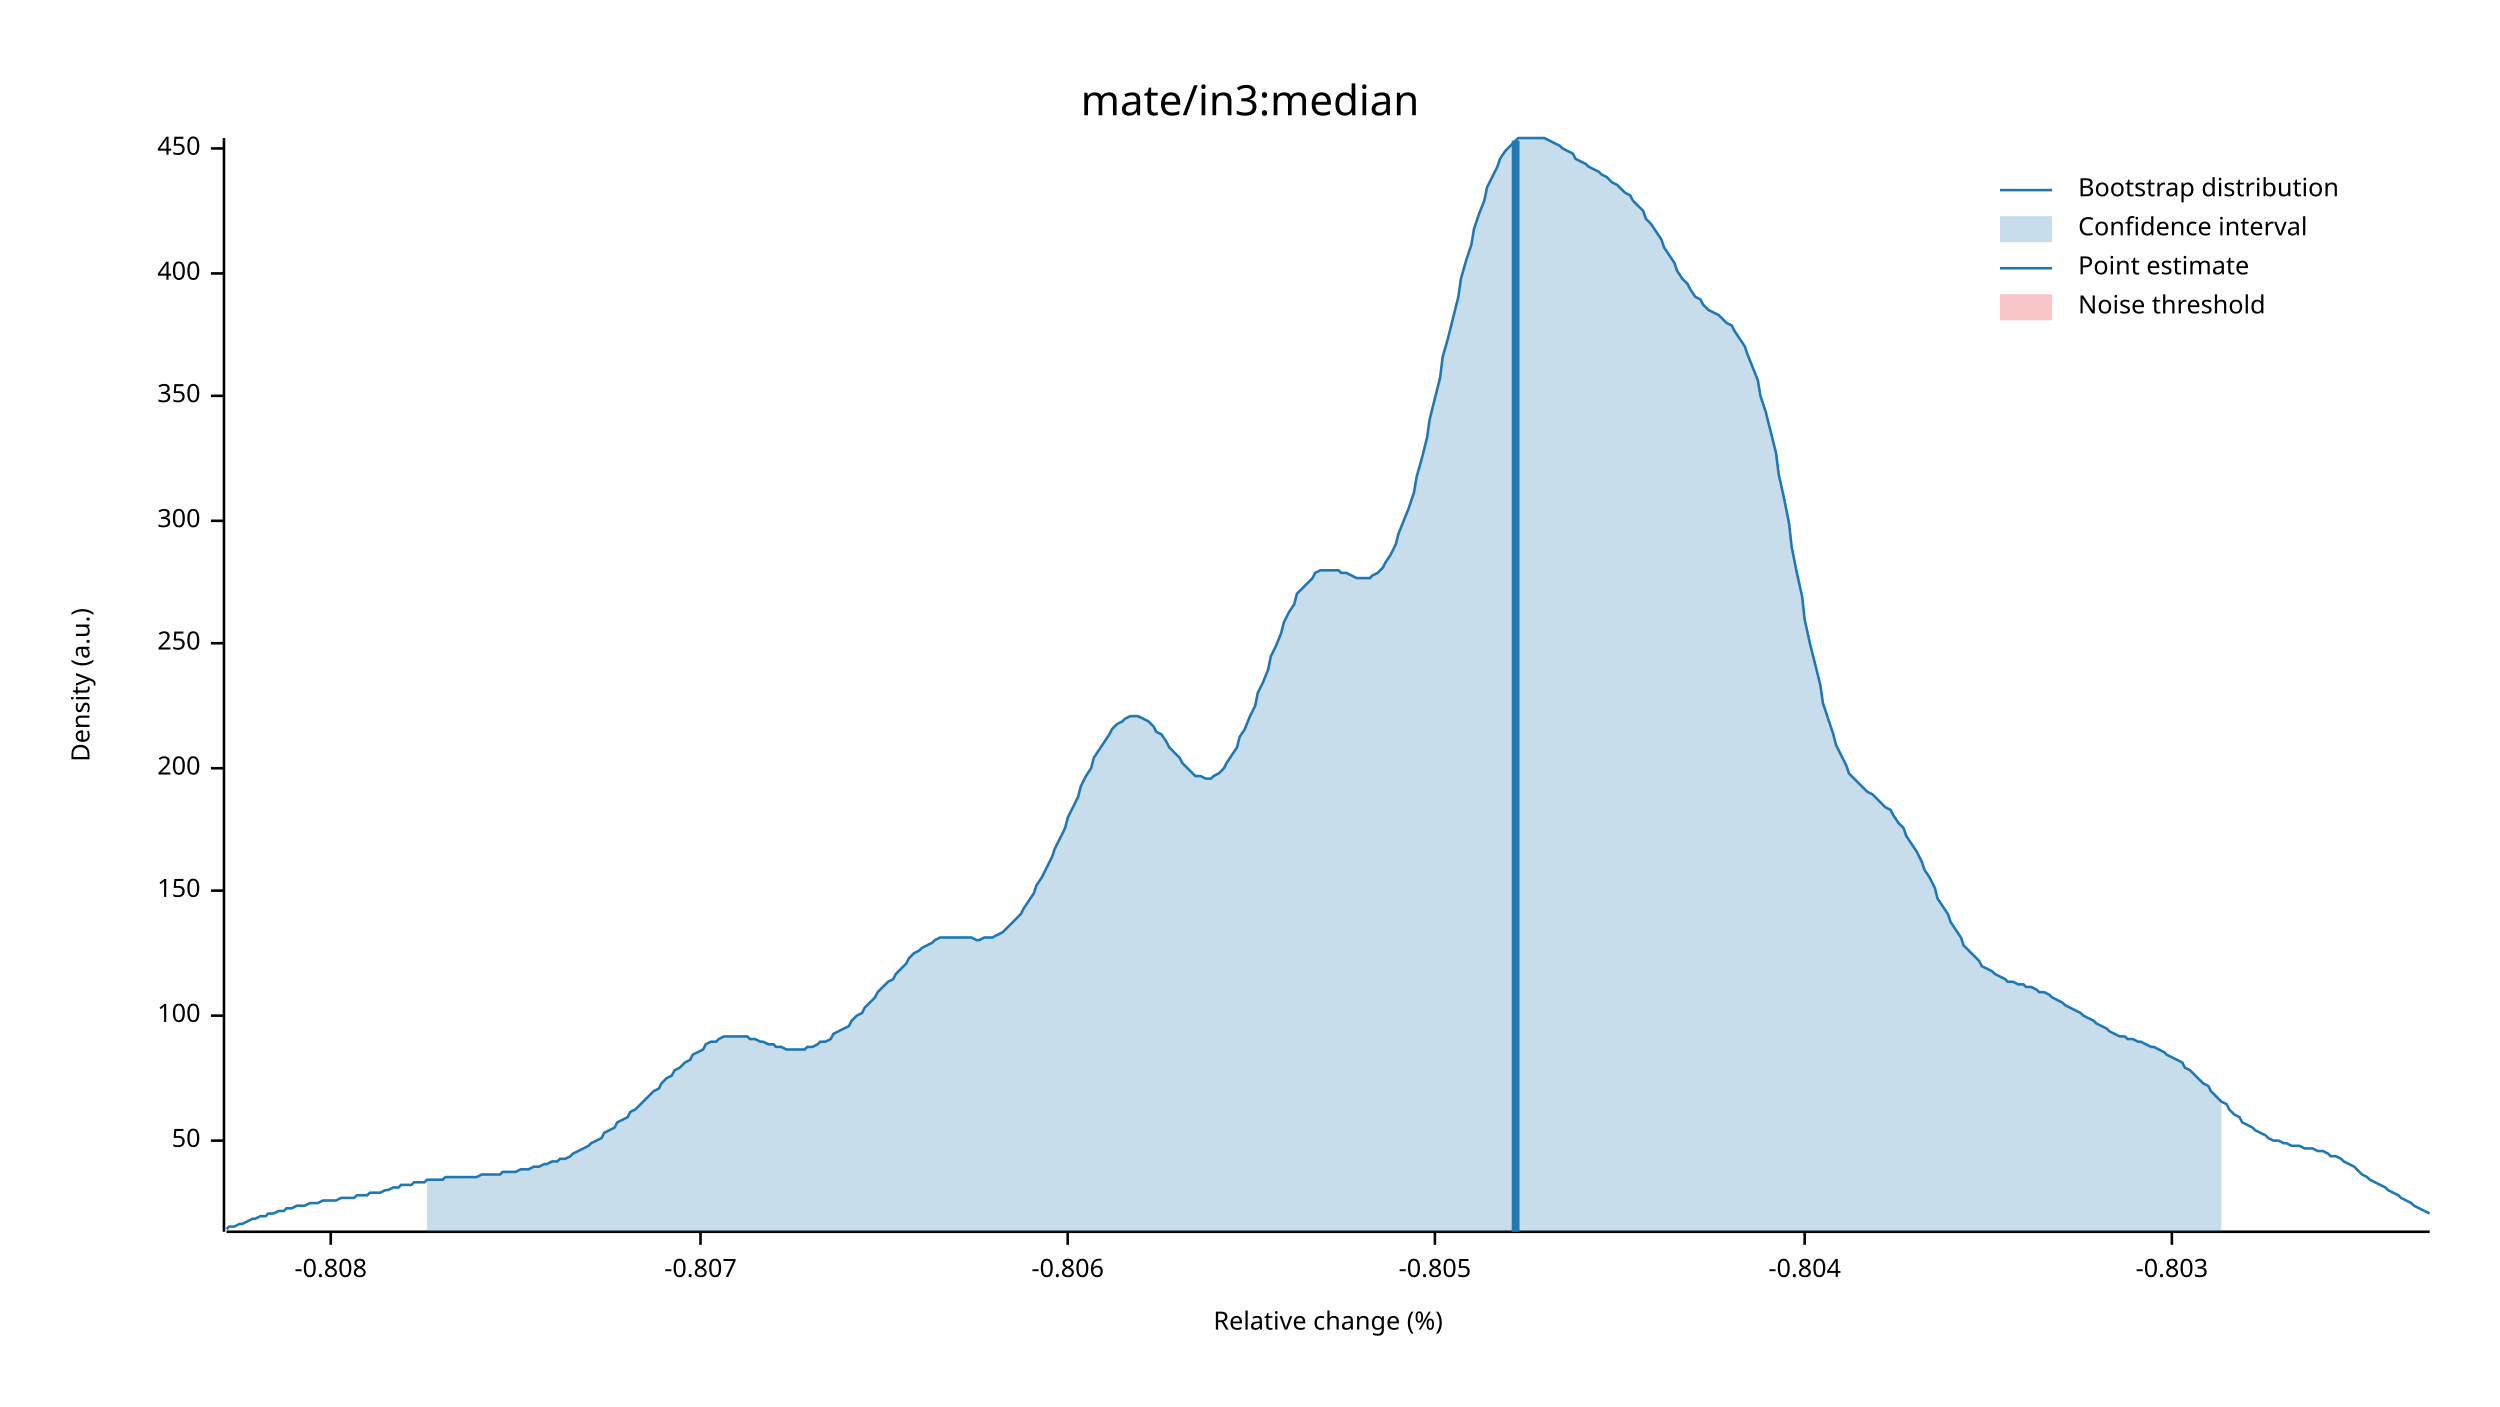
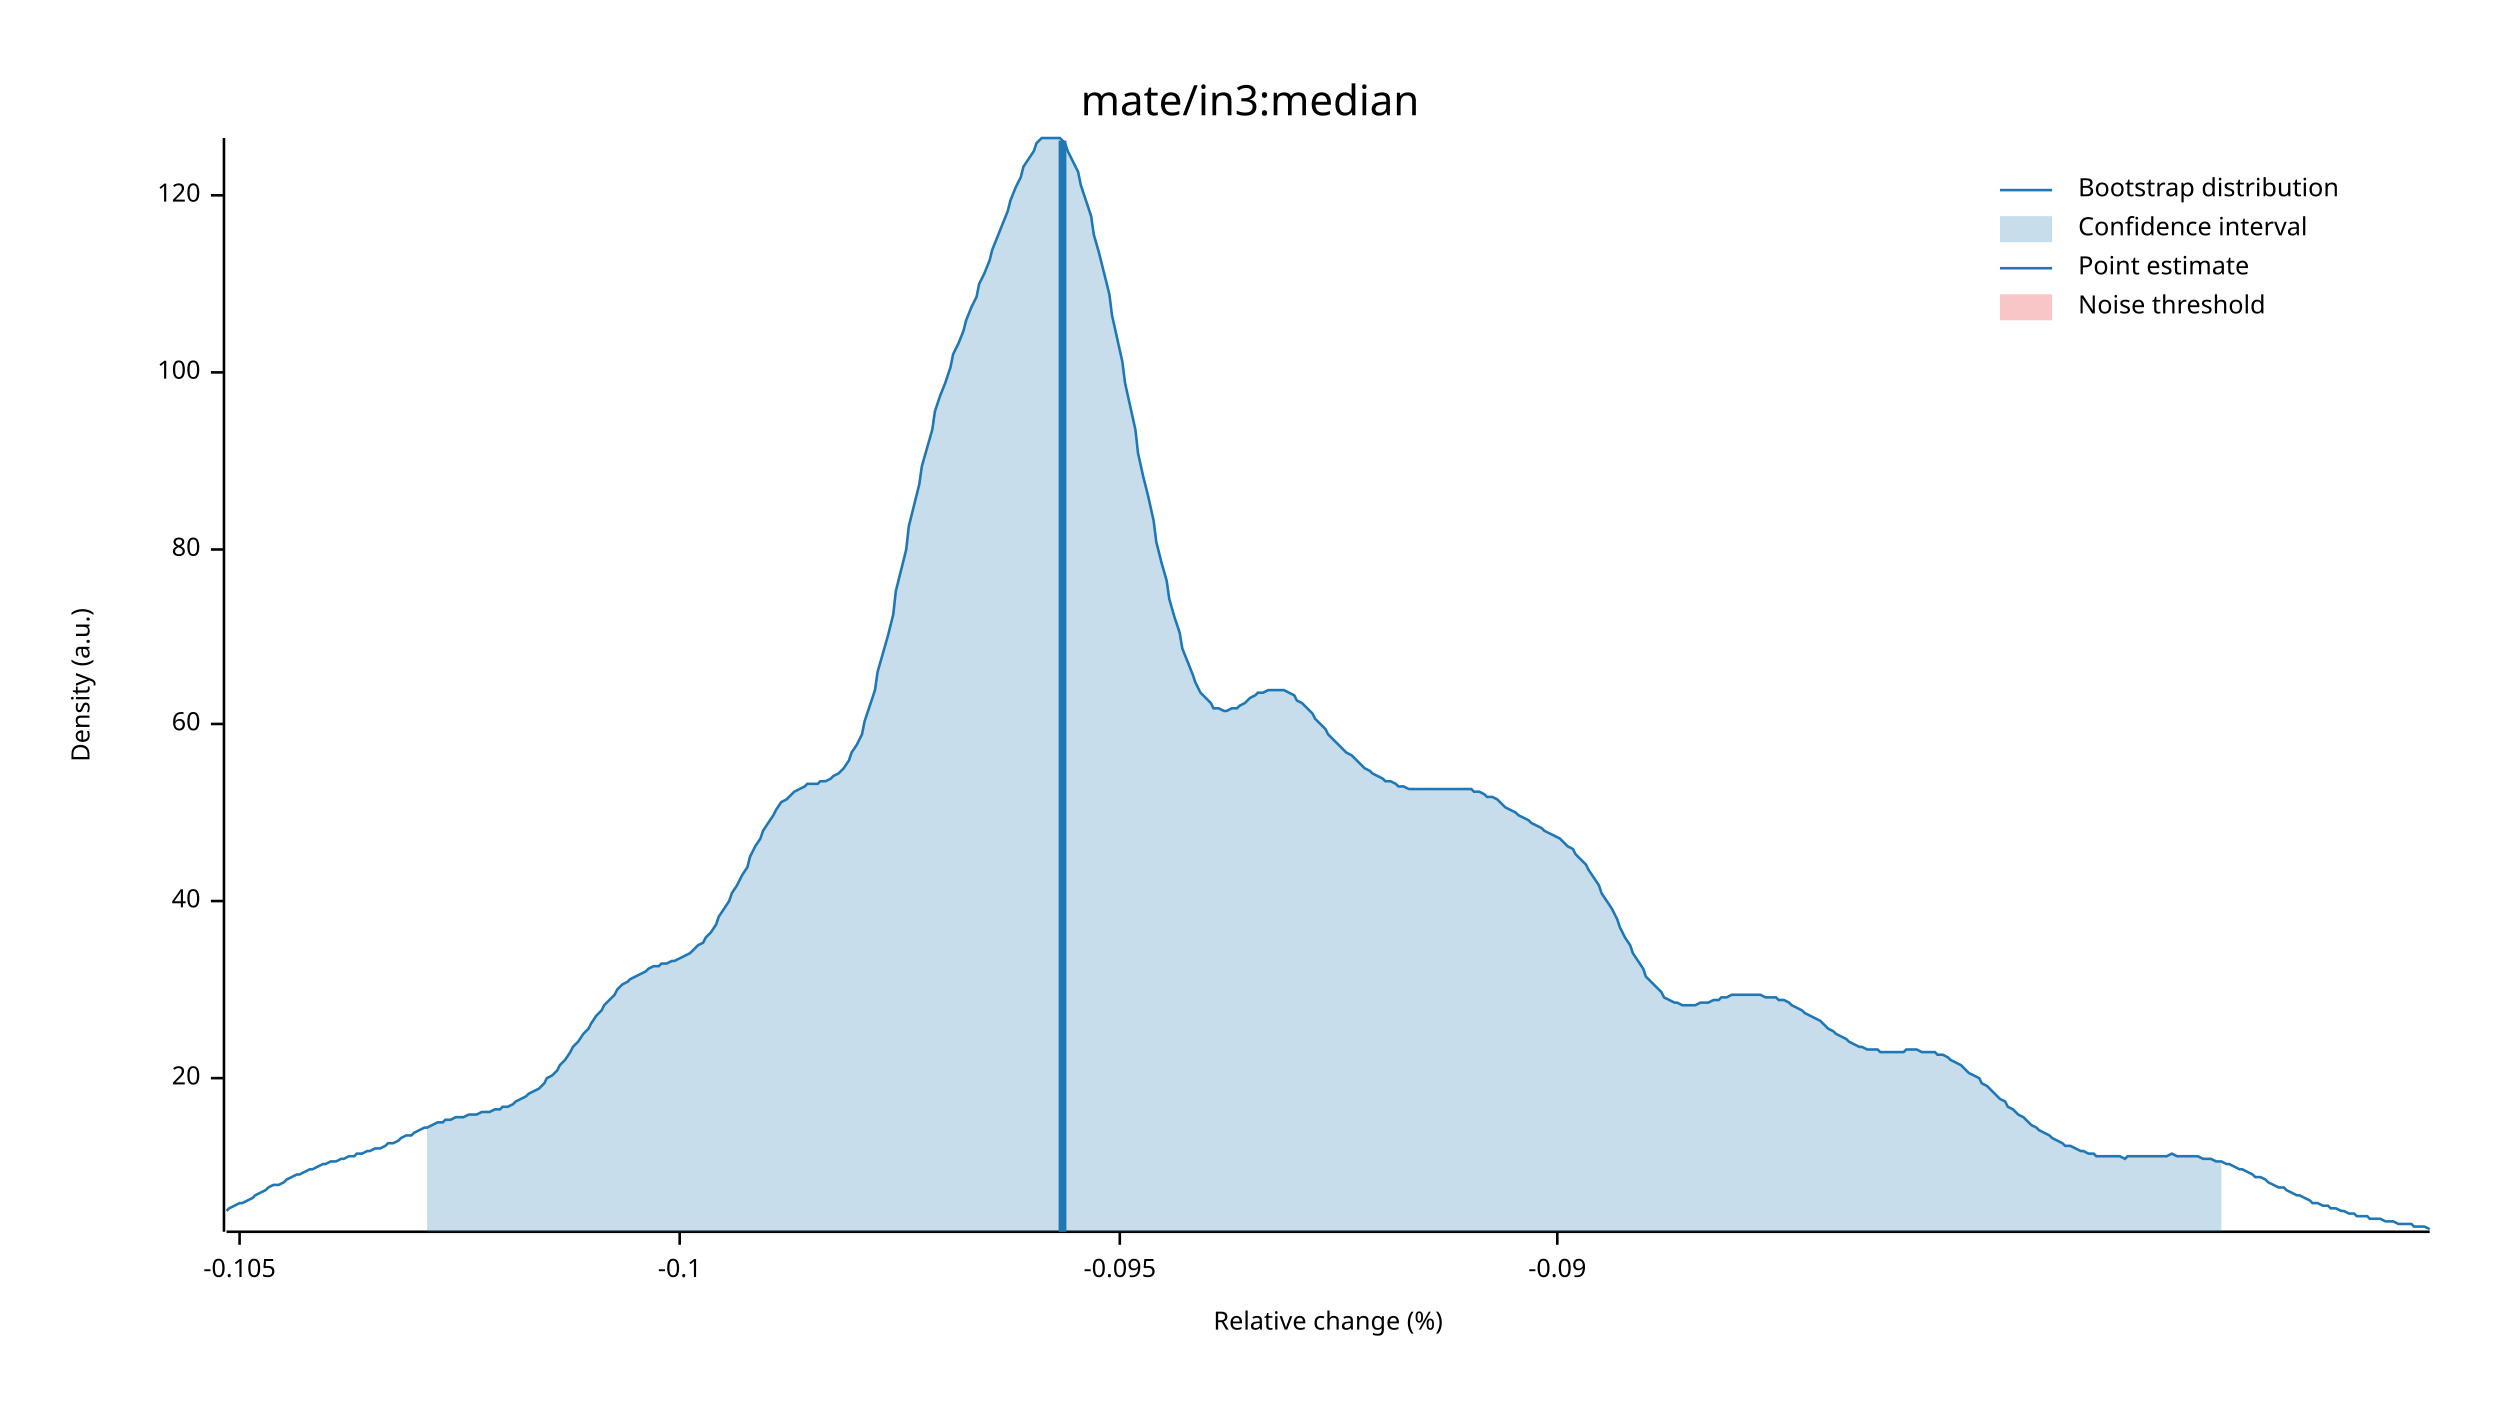
<svg xmlns="http://www.w3.org/2000/svg" width="960" height="540" viewBox="0 0 960 540">
  <text x="480" y="32" dy="0.76em" text-anchor="middle" font-family="sans-serif" font-size="16.129" opacity="1" fill="#000000">
mate/in3:median
</text>
  <text x="27" y="263" dy="0.76em" text-anchor="middle" font-family="sans-serif" font-size="9.677" opacity="1" fill="#000000" transform="rotate(270, 27, 263)">
Density (a.u.)
</text>
  <text x="510" y="513" dy="-0.5ex" text-anchor="middle" font-family="sans-serif" font-size="9.677" opacity="1" fill="#000000">
Relative change (%)
</text>
  <polyline fill="none" opacity="1" stroke="#000000" stroke-width="1" points="86,53 86,473 " />
-   <text x="77" y="438" dy="0.5ex" text-anchor="end" font-family="sans-serif" font-size="9.677" opacity="1" fill="#000000">
- 50
+   <text x="77" y="414" dy="0.5ex" text-anchor="end" font-family="sans-serif" font-size="9.677" opacity="1" fill="#000000">
+ 20
</text>
-   <polyline fill="none" opacity="1" stroke="#000000" stroke-width="1" points="81,438 86,438 " />
-   <text x="77" y="390" dy="0.5ex" text-anchor="end" font-family="sans-serif" font-size="9.677" opacity="1" fill="#000000">
+   <polyline fill="none" opacity="1" stroke="#000000" stroke-width="1" points="81,414 86,414 " />
+   <text x="77" y="346" dy="0.5ex" text-anchor="end" font-family="sans-serif" font-size="9.677" opacity="1" fill="#000000">
+ 40
+ </text>
+   <polyline fill="none" opacity="1" stroke="#000000" stroke-width="1" points="81,346 86,346 " />
+   <text x="77" y="278" dy="0.5ex" text-anchor="end" font-family="sans-serif" font-size="9.677" opacity="1" fill="#000000">
+ 60
+ </text>
+   <polyline fill="none" opacity="1" stroke="#000000" stroke-width="1" points="81,278 86,278 " />
+   <text x="77" y="211" dy="0.5ex" text-anchor="end" font-family="sans-serif" font-size="9.677" opacity="1" fill="#000000">
+ 80
+ </text>
+   <polyline fill="none" opacity="1" stroke="#000000" stroke-width="1" points="81,211 86,211 " />
+   <text x="77" y="143" dy="0.5ex" text-anchor="end" font-family="sans-serif" font-size="9.677" opacity="1" fill="#000000">
100
</text>
-   <polyline fill="none" opacity="1" stroke="#000000" stroke-width="1" points="81,390 86,390 " />
-   <text x="77" y="342" dy="0.5ex" text-anchor="end" font-family="sans-serif" font-size="9.677" opacity="1" fill="#000000">
- 150
+   <polyline fill="none" opacity="1" stroke="#000000" stroke-width="1" points="81,143 86,143 " />
+   <text x="77" y="75" dy="0.5ex" text-anchor="end" font-family="sans-serif" font-size="9.677" opacity="1" fill="#000000">
+ 120
</text>
-   <polyline fill="none" opacity="1" stroke="#000000" stroke-width="1" points="81,342 86,342 " />
-   <text x="77" y="295" dy="0.5ex" text-anchor="end" font-family="sans-serif" font-size="9.677" opacity="1" fill="#000000">
- 200
+   <polyline fill="none" opacity="1" stroke="#000000" stroke-width="1" points="81,75 86,75 " />
+   <polyline fill="none" opacity="1" stroke="#000000" stroke-width="1" points="87,473 933,473 " />
+   <text x="92" y="483" dy="0.76em" text-anchor="middle" font-family="sans-serif" font-size="9.677" opacity="1" fill="#000000">
+ -0.105
</text>
-   <polyline fill="none" opacity="1" stroke="#000000" stroke-width="1" points="81,295 86,295 " />
-   <text x="77" y="247" dy="0.5ex" text-anchor="end" font-family="sans-serif" font-size="9.677" opacity="1" fill="#000000">
- 250
+   <polyline fill="none" opacity="1" stroke="#000000" stroke-width="1" points="92,473 92,478 " />
+   <text x="261" y="483" dy="0.76em" text-anchor="middle" font-family="sans-serif" font-size="9.677" opacity="1" fill="#000000">
+ -0.1
</text>
-   <polyline fill="none" opacity="1" stroke="#000000" stroke-width="1" points="81,247 86,247 " />
-   <text x="77" y="200" dy="0.5ex" text-anchor="end" font-family="sans-serif" font-size="9.677" opacity="1" fill="#000000">
- 300
+   <polyline fill="none" opacity="1" stroke="#000000" stroke-width="1" points="261,473 261,478 " />
+   <text x="430" y="483" dy="0.76em" text-anchor="middle" font-family="sans-serif" font-size="9.677" opacity="1" fill="#000000">
+ -0.095
</text>
-   <polyline fill="none" opacity="1" stroke="#000000" stroke-width="1" points="81,200 86,200 " />
-   <text x="77" y="152" dy="0.5ex" text-anchor="end" font-family="sans-serif" font-size="9.677" opacity="1" fill="#000000">
- 350
+   <polyline fill="none" opacity="1" stroke="#000000" stroke-width="1" points="430,473 430,478 " />
+   <text x="598" y="483" dy="0.76em" text-anchor="middle" font-family="sans-serif" font-size="9.677" opacity="1" fill="#000000">
+ -0.09
</text>
-   <polyline fill="none" opacity="1" stroke="#000000" stroke-width="1" points="81,152 86,152 " />
-   <text x="77" y="105" dy="0.5ex" text-anchor="end" font-family="sans-serif" font-size="9.677" opacity="1" fill="#000000">
- 400
- </text>
-   <polyline fill="none" opacity="1" stroke="#000000" stroke-width="1" points="81,105 86,105 " />
-   <text x="77" y="57" dy="0.5ex" text-anchor="end" font-family="sans-serif" font-size="9.677" opacity="1" fill="#000000">
- 450
- </text>
-   <polyline fill="none" opacity="1" stroke="#000000" stroke-width="1" points="81,57 86,57 " />
-   <polyline fill="none" opacity="1" stroke="#000000" stroke-width="1" points="87,473 933,473 " />
-   <text x="127" y="483" dy="0.76em" text-anchor="middle" font-family="sans-serif" font-size="9.677" opacity="1" fill="#000000">
- -0.808
- </text>
-   <polyline fill="none" opacity="1" stroke="#000000" stroke-width="1" points="127,473 127,478 " />
-   <text x="269" y="483" dy="0.76em" text-anchor="middle" font-family="sans-serif" font-size="9.677" opacity="1" fill="#000000">
- -0.807
- </text>
-   <polyline fill="none" opacity="1" stroke="#000000" stroke-width="1" points="269,473 269,478 " />
-   <text x="410" y="483" dy="0.76em" text-anchor="middle" font-family="sans-serif" font-size="9.677" opacity="1" fill="#000000">
- -0.806
- </text>
-   <polyline fill="none" opacity="1" stroke="#000000" stroke-width="1" points="410,473 410,478 " />
-   <text x="551" y="483" dy="0.76em" text-anchor="middle" font-family="sans-serif" font-size="9.677" opacity="1" fill="#000000">
- -0.805
- </text>
-   <polyline fill="none" opacity="1" stroke="#000000" stroke-width="1" points="551,473 551,478 " />
-   <text x="693" y="483" dy="0.76em" text-anchor="middle" font-family="sans-serif" font-size="9.677" opacity="1" fill="#000000">
- -0.804
- </text>
-   <polyline fill="none" opacity="1" stroke="#000000" stroke-width="1" points="693,473 693,478 " />
-   <text x="834" y="483" dy="0.76em" text-anchor="middle" font-family="sans-serif" font-size="9.677" opacity="1" fill="#000000">
- -0.803
- </text>
-   <polyline fill="none" opacity="1" stroke="#000000" stroke-width="1" points="834,473 834,478 " />
-   <polyline fill="none" opacity="1" stroke="#1F78B4" stroke-width="1" points="87,472 88,471 90,471 92,470 93,470 95,469 97,468 98,468 100,467 102,467 103,466 105,466 107,465 109,465 110,464 112,464 114,463 115,463 117,463 119,462 120,462 122,462 124,461 125,461 127,461 129,461 131,460 132,460 134,460 136,460 137,459 139,459 141,459 142,458 144,458 146,458 148,457 149,457 151,456 153,456 154,455 156,455 158,455 159,454 161,454 163,454 164,453 166,453 168,453 170,453 171,452 173,452 175,452 176,452 178,452 180,452 181,452 183,452 185,451 187,451 188,451 190,451 192,451 193,450 195,450 197,450 198,450 200,449 202,449 203,449 205,448 207,448 209,447 210,447 212,446 214,446 215,445 217,445 219,444 220,443 222,442 224,441 226,440 227,439 229,438 231,437 232,435 234,434 236,433 237,431 239,430 241,429 242,427 244,426 246,424 248,422 249,421 251,419 253,418 254,416 256,414 258,413 259,411 261,410 263,408 265,407 266,405 268,404 270,403 271,401 273,400 275,400 276,399 278,398 280,398 281,398 283,398 285,398 287,398 288,399 290,399 292,400 293,400 295,401 297,401 298,402 300,402 302,403 304,403 305,403 307,403 309,403 310,402 312,402 314,401 315,400 317,400 319,399 320,397 322,396 324,395 326,394 327,392 329,390 331,389 332,387 334,385 336,383 337,381 339,379 341,377 343,376 344,374 346,372 348,370 349,368 351,366 353,365 354,364 356,363 358,362 359,361 361,360 363,360 365,360 366,360 368,360 370,360 371,360 373,360 375,361 376,361 378,360 380,360 381,360 383,359 385,358 387,356 388,355 390,353 392,351 393,349 395,346 397,343 398,340 400,337 402,333 404,329 405,326 407,322 409,318 410,314 412,310 414,306 415,302 417,298 419,295 420,291 422,288 424,285 426,282 427,280 429,278 431,277 432,276 434,275 436,275 437,275 439,276 441,277 443,279 444,281 446,282 448,285 449,287 451,289 453,291 454,293 456,295 458,297 459,298 461,298 463,299 465,299 466,298 468,297 470,295 471,293 473,290 475,287 476,283 478,280 480,275 482,271 483,266 485,262 487,257 488,252 490,248 492,243 493,239 495,235 497,232 498,228 500,226 502,224 504,222 505,220 507,219 509,219 510,219 512,219 514,219 515,220 517,220 519,221 521,222 522,222 524,222 526,222 527,221 529,220 531,218 532,216 534,213 536,209 537,205 539,200 541,195 543,189 544,183 546,176 548,168 549,161 551,153 553,145 554,137 556,130 558,122 560,114 561,107 563,100 565,94 566,88 568,82 570,77 571,72 573,68 575,64 576,61 578,58 580,56 582,54 583,53 585,53 587,53 588,53 590,53 592,53 593,53 595,54 597,55 599,56 600,57 602,58 604,59 605,61 607,62 609,63 610,64 612,65 614,66 615,67 617,68 619,70 621,71 622,72 624,74 626,75 627,77 629,79 631,81 632,84 634,86 636,89 638,92 639,95 641,98 643,101 644,104 646,107 648,109 649,111 651,114 653,115 654,117 656,119 658,120 660,121 661,122 663,124 665,125 666,127 668,130 670,133 671,136 673,141 675,146 676,152 678,158 680,166 682,174 683,182 685,191 687,201 688,210 690,220 692,229 693,238 695,247 697,255 699,263 700,270 702,276 704,282 705,286 707,290 709,294 710,297 712,299 714,301 715,302 717,304 719,305 721,307 722,308 724,310 726,311 727,313 729,316 731,318 732,321 734,324 736,327 738,331 739,334 741,337 743,341 744,345 746,348 748,351 749,354 751,357 753,360 754,363 756,365 758,367 760,369 761,371 763,372 765,373 766,374 768,375 770,376 771,377 773,377 775,378 777,378 778,379 780,379 782,380 783,381 785,381 787,382 788,383 790,384 792,385 793,386 795,387 797,388 799,389 800,390 802,391 804,392 805,393 807,394 809,395 810,396 812,397 814,398 816,398 817,399 819,399 821,400 822,400 824,401 826,402 827,402 829,403 831,404 832,405 834,406 836,407 838,408 839,410 841,411 843,413 844,414 846,416 848,417 849,419 851,421 853,423 855,424 856,426 858,428 860,429 861,431 863,432 865,433 866,434 868,435 870,436 871,437 873,438 875,438 877,439 878,439 880,440 882,440 883,440 885,441 887,441 888,441 890,442 892,442 894,443 895,444 897,444 899,445 900,446 902,447 904,448 905,449 907,451 909,452 910,453 912,454 914,455 916,456 917,457 919,458 921,459 922,460 924,461 926,462 927,463 929,464 931,465 933,466 " />
-   <polygon opacity="0.25" fill="#1F78B4" points="164,453 166,453 168,453 170,453 171,452 173,452 175,452 176,452 178,452 180,452 181,452 183,452 185,451 187,451 188,451 190,451 192,451 193,450 195,450 197,450 198,450 200,449 202,449 203,449 205,448 207,448 209,447 210,447 212,446 214,446 215,445 217,445 219,444 220,443 222,442 224,441 226,440 227,439 229,438 231,437 232,435 234,434 236,433 237,431 239,430 241,429 242,427 244,426 246,424 248,422 249,421 251,419 253,418 254,416 256,414 258,413 259,411 261,410 263,408 265,407 266,405 268,404 270,403 271,401 273,400 275,400 276,399 278,398 280,398 281,398 283,398 285,398 287,398 288,399 290,399 292,400 293,400 295,401 297,401 298,402 300,402 302,403 304,403 305,403 307,403 309,403 310,402 312,402 314,401 315,400 317,400 319,399 320,397 322,396 324,395 326,394 327,392 329,390 331,389 332,387 334,385 336,383 337,381 339,379 341,377 343,376 344,374 346,372 348,370 349,368 351,366 353,365 354,364 356,363 358,362 359,361 361,360 363,360 365,360 366,360 368,360 370,360 371,360 373,360 375,361 376,361 378,360 380,360 381,360 383,359 385,358 387,356 388,355 390,353 392,351 393,349 395,346 397,343 398,340 400,337 402,333 404,329 405,326 407,322 409,318 410,314 412,310 414,306 415,302 417,298 419,295 420,291 422,288 424,285 426,282 427,280 429,278 431,277 432,276 434,275 436,275 437,275 439,276 441,277 443,279 444,281 446,282 448,285 449,287 451,289 453,291 454,293 456,295 458,297 459,298 461,298 463,299 465,299 466,298 468,297 470,295 471,293 473,290 475,287 476,283 478,280 480,275 482,271 483,266 485,262 487,257 488,252 490,248 492,243 493,239 495,235 497,232 498,228 500,226 502,224 504,222 505,220 507,219 509,219 510,219 512,219 514,219 515,220 517,220 519,221 521,222 522,222 524,222 526,222 527,221 529,220 531,218 532,216 534,213 536,209 537,205 539,200 541,195 543,189 544,183 546,176 548,168 549,161 551,153 553,145 554,137 556,130 558,122 560,114 561,107 563,100 565,94 566,88 568,82 570,77 571,72 573,68 575,64 576,61 578,58 580,56 582,54 583,53 585,53 587,53 588,53 590,53 592,53 593,53 595,54 597,55 599,56 600,57 602,58 604,59 605,61 607,62 609,63 610,64 612,65 614,66 615,67 617,68 619,70 621,71 622,72 624,74 626,75 627,77 629,79 631,81 632,84 634,86 636,89 638,92 639,95 641,98 643,101 644,104 646,107 648,109 649,111 651,114 653,115 654,117 656,119 658,120 660,121 661,122 663,124 665,125 666,127 668,130 670,133 671,136 673,141 675,146 676,152 678,158 680,166 682,174 683,182 685,191 687,201 688,210 690,220 692,229 693,238 695,247 697,255 699,263 700,270 702,276 704,282 705,286 707,290 709,294 710,297 712,299 714,301 715,302 717,304 719,305 721,307 722,308 724,310 726,311 727,313 729,316 731,318 732,321 734,324 736,327 738,331 739,334 741,337 743,341 744,345 746,348 748,351 749,354 751,357 753,360 754,363 756,365 758,367 760,369 761,371 763,372 765,373 766,374 768,375 770,376 771,377 773,377 775,378 777,378 778,379 780,379 782,380 783,381 785,381 787,382 788,383 790,384 792,385 793,386 795,387 797,388 799,389 800,390 802,391 804,392 805,393 807,394 809,395 810,396 812,397 814,398 816,398 817,399 819,399 821,400 822,400 824,401 826,402 827,402 829,403 831,404 832,405 834,406 836,407 838,408 839,410 841,411 843,413 844,414 846,416 848,417 849,419 851,421 853,423 853,473 164,473 " />
-   <polyline fill="none" opacity="1" stroke="#1F78B4" stroke-width="3" points="582,473 582,54 " />
+   <polyline fill="none" opacity="1" stroke="#000000" stroke-width="1" points="598,473 598,478 " />
+   <polyline fill="none" opacity="1" stroke="#1F78B4" stroke-width="1" points="87,465 88,464 90,463 92,462 93,462 95,461 97,460 98,459 100,458 102,457 103,456 105,455 107,455 109,454 110,453 112,452 114,451 115,451 117,450 119,449 120,449 122,448 124,447 125,447 127,446 129,446 131,445 132,445 134,444 136,444 137,443 139,443 141,442 142,442 144,441 146,441 148,440 149,439 151,439 153,438 154,437 156,436 158,436 159,435 161,434 163,433 164,433 166,432 168,431 170,431 171,430 173,430 175,429 176,429 178,429 180,428 181,428 183,428 185,427 187,427 188,427 190,426 192,426 193,425 195,425 197,424 198,423 200,422 202,421 203,420 205,419 207,418 209,416 210,414 212,413 214,411 215,409 217,407 219,404 220,402 222,400 224,397 226,395 227,393 229,390 231,388 232,386 234,384 236,382 237,380 239,378 241,377 242,376 244,375 246,374 248,373 249,372 251,371 253,371 254,370 256,370 258,369 259,369 261,368 263,367 265,366 266,365 268,363 270,362 271,360 273,358 275,355 276,352 278,349 280,346 281,343 283,340 285,336 287,333 288,329 290,325 292,322 293,319 295,316 297,313 298,311 300,308 302,307 304,305 305,304 307,303 309,302 310,301 312,301 314,301 315,300 317,300 319,299 320,298 322,297 324,295 326,292 327,289 329,286 331,282 332,277 334,271 336,265 337,258 339,251 341,244 343,236 344,227 346,219 348,211 349,202 351,194 353,186 354,179 356,172 358,165 359,158 361,152 363,147 365,141 366,136 368,132 370,127 371,123 373,118 375,114 376,109 378,105 380,100 381,96 383,91 385,86 387,81 388,77 390,72 392,68 393,64 395,61 397,58 398,55 400,53 402,53 404,53 405,53 407,53 409,55 410,58 412,62 414,66 415,71 417,77 419,83 420,90 422,97 424,105 426,113 427,121 429,130 431,139 432,147 434,156 436,165 437,174 439,183 441,191 443,200 444,208 446,216 448,223 449,230 451,237 453,243 454,249 456,254 458,259 459,262 461,266 463,268 465,270 466,272 468,272 470,273 471,273 473,272 475,272 476,271 478,270 480,268 482,267 483,266 485,266 487,265 488,265 490,265 492,265 493,265 495,266 497,267 498,269 500,270 502,272 504,274 505,276 507,278 509,280 510,282 512,284 514,286 515,287 517,289 519,290 521,292 522,293 524,295 526,296 527,297 529,298 531,299 532,300 534,300 536,301 537,302 539,302 541,303 543,303 544,303 546,303 548,303 549,303 551,303 553,303 554,303 556,303 558,303 560,303 561,303 563,303 565,303 566,304 568,304 570,305 571,306 573,306 575,307 576,308 578,310 580,311 582,312 583,313 585,314 587,315 588,316 590,317 592,318 593,319 595,320 597,321 599,322 600,323 602,325 604,326 605,328 607,330 609,332 610,334 612,337 614,340 615,343 617,346 619,349 621,353 622,356 624,360 626,363 627,366 629,369 631,372 632,375 634,377 636,379 638,381 639,383 641,384 643,385 644,385 646,386 648,386 649,386 651,386 653,385 654,385 656,385 658,384 660,384 661,383 663,383 665,382 666,382 668,382 670,382 671,382 673,382 675,382 676,382 678,383 680,383 682,383 683,384 685,384 687,385 688,386 690,387 692,388 693,389 695,390 697,391 699,392 700,393 702,395 704,396 705,397 707,398 709,399 710,400 712,401 714,402 715,402 717,403 719,403 721,403 722,404 724,404 726,404 727,404 729,404 731,404 732,403 734,403 736,403 738,404 739,404 741,404 743,404 744,405 746,405 748,406 749,407 751,408 753,409 754,410 756,412 758,413 760,414 761,416 763,417 765,419 766,420 768,422 770,423 771,425 773,426 775,428 777,429 778,430 780,432 782,433 783,434 785,435 787,436 788,437 790,438 792,439 793,440 795,440 797,441 799,442 800,442 802,443 804,443 805,444 807,444 809,444 810,444 812,444 814,444 816,445 817,444 819,444 821,444 822,444 824,444 826,444 827,444 829,444 831,444 832,444 834,443 836,444 838,444 839,444 841,444 843,444 844,444 846,445 848,445 849,445 851,446 853,446 855,447 856,447 858,448 860,449 861,449 863,450 865,451 866,452 868,452 870,453 871,454 873,455 875,456 877,456 878,457 880,458 882,459 883,459 885,460 887,461 888,462 890,462 892,463 894,463 895,464 897,464 899,465 900,465 902,466 904,466 905,467 907,467 909,467 910,468 912,468 914,468 916,469 917,469 919,469 921,470 922,470 924,470 926,470 927,471 929,471 931,471 933,472 " />
+   <polygon opacity="0.25" fill="#1F78B4" points="164,433 166,432 168,431 170,431 171,430 173,430 175,429 176,429 178,429 180,428 181,428 183,428 185,427 187,427 188,427 190,426 192,426 193,425 195,425 197,424 198,423 200,422 202,421 203,420 205,419 207,418 209,416 210,414 212,413 214,411 215,409 217,407 219,404 220,402 222,400 224,397 226,395 227,393 229,390 231,388 232,386 234,384 236,382 237,380 239,378 241,377 242,376 244,375 246,374 248,373 249,372 251,371 253,371 254,370 256,370 258,369 259,369 261,368 263,367 265,366 266,365 268,363 270,362 271,360 273,358 275,355 276,352 278,349 280,346 281,343 283,340 285,336 287,333 288,329 290,325 292,322 293,319 295,316 297,313 298,311 300,308 302,307 304,305 305,304 307,303 309,302 310,301 312,301 314,301 315,300 317,300 319,299 320,298 322,297 324,295 326,292 327,289 329,286 331,282 332,277 334,271 336,265 337,258 339,251 341,244 343,236 344,227 346,219 348,211 349,202 351,194 353,186 354,179 356,172 358,165 359,158 361,152 363,147 365,141 366,136 368,132 370,127 371,123 373,118 375,114 376,109 378,105 380,100 381,96 383,91 385,86 387,81 388,77 390,72 392,68 393,64 395,61 397,58 398,55 400,53 402,53 404,53 405,53 407,53 409,55 410,58 412,62 414,66 415,71 417,77 419,83 420,90 422,97 424,105 426,113 427,121 429,130 431,139 432,147 434,156 436,165 437,174 439,183 441,191 443,200 444,208 446,216 448,223 449,230 451,237 453,243 454,249 456,254 458,259 459,262 461,266 463,268 465,270 466,272 468,272 470,273 471,273 473,272 475,272 476,271 478,270 480,268 482,267 483,266 485,266 487,265 488,265 490,265 492,265 493,265 495,266 497,267 498,269 500,270 502,272 504,274 505,276 507,278 509,280 510,282 512,284 514,286 515,287 517,289 519,290 521,292 522,293 524,295 526,296 527,297 529,298 531,299 532,300 534,300 536,301 537,302 539,302 541,303 543,303 544,303 546,303 548,303 549,303 551,303 553,303 554,303 556,303 558,303 560,303 561,303 563,303 565,303 566,304 568,304 570,305 571,306 573,306 575,307 576,308 578,310 580,311 582,312 583,313 585,314 587,315 588,316 590,317 592,318 593,319 595,320 597,321 599,322 600,323 602,325 604,326 605,328 607,330 609,332 610,334 612,337 614,340 615,343 617,346 619,349 621,353 622,356 624,360 626,363 627,366 629,369 631,372 632,375 634,377 636,379 638,381 639,383 641,384 643,385 644,385 646,386 648,386 649,386 651,386 653,385 654,385 656,385 658,384 660,384 661,383 663,383 665,382 666,382 668,382 670,382 671,382 673,382 675,382 676,382 678,383 680,383 682,383 683,384 685,384 687,385 688,386 690,387 692,388 693,389 695,390 697,391 699,392 700,393 702,395 704,396 705,397 707,398 709,399 710,400 712,401 714,402 715,402 717,403 719,403 721,403 722,404 724,404 726,404 727,404 729,404 731,404 732,403 734,403 736,403 738,404 739,404 741,404 743,404 744,405 746,405 748,406 749,407 751,408 753,409 754,410 756,412 758,413 760,414 761,416 763,417 765,419 766,420 768,422 770,423 771,425 773,426 775,428 777,429 778,430 780,432 782,433 783,434 785,435 787,436 788,437 790,438 792,439 793,440 795,440 797,441 799,442 800,442 802,443 804,443 805,444 807,444 809,444 810,444 812,444 814,444 816,445 817,444 819,444 821,444 822,444 824,444 826,444 827,444 829,444 831,444 832,444 834,443 836,444 838,444 839,444 841,444 843,444 844,444 846,445 848,445 849,445 851,446 853,446 853,473 164,473 " />
+   <polyline fill="none" opacity="1" stroke="#1F78B4" stroke-width="3" points="408,473 408,54 " />
  <rect x="510" y="53" width="0" height="419" opacity="0.1" fill="#E31A1C" stroke="none" />
  <text x="798" y="68" dy="0.76em" text-anchor="start" font-family="sans-serif" font-size="9.677" opacity="1" fill="#000000">
Bootstrap distribution
</text>
  <text x="798" y="83" dy="0.76em" text-anchor="start" font-family="sans-serif" font-size="9.677" opacity="1" fill="#000000">
Confidence interval
</text>
  <text x="798" y="98" dy="0.76em" text-anchor="start" font-family="sans-serif" font-size="9.677" opacity="1" fill="#000000">
Point estimate
</text>
  <text x="798" y="113" dy="0.76em" text-anchor="start" font-family="sans-serif" font-size="9.677" opacity="1" fill="#000000">
Noise threshold
</text>
  <polyline fill="none" opacity="1" stroke="#1F78B4" stroke-width="1" points="768,73 788,73 " />
  <rect x="768" y="83" width="20" height="10" opacity="0.25" fill="#1F78B4" stroke="none" />
  <polyline fill="none" opacity="1" stroke="#1F78B4" stroke-width="1" points="768,103 788,103 " />
  <rect x="768" y="113" width="20" height="10" opacity="0.25" fill="#E31A1C" stroke="none" />
</svg>
